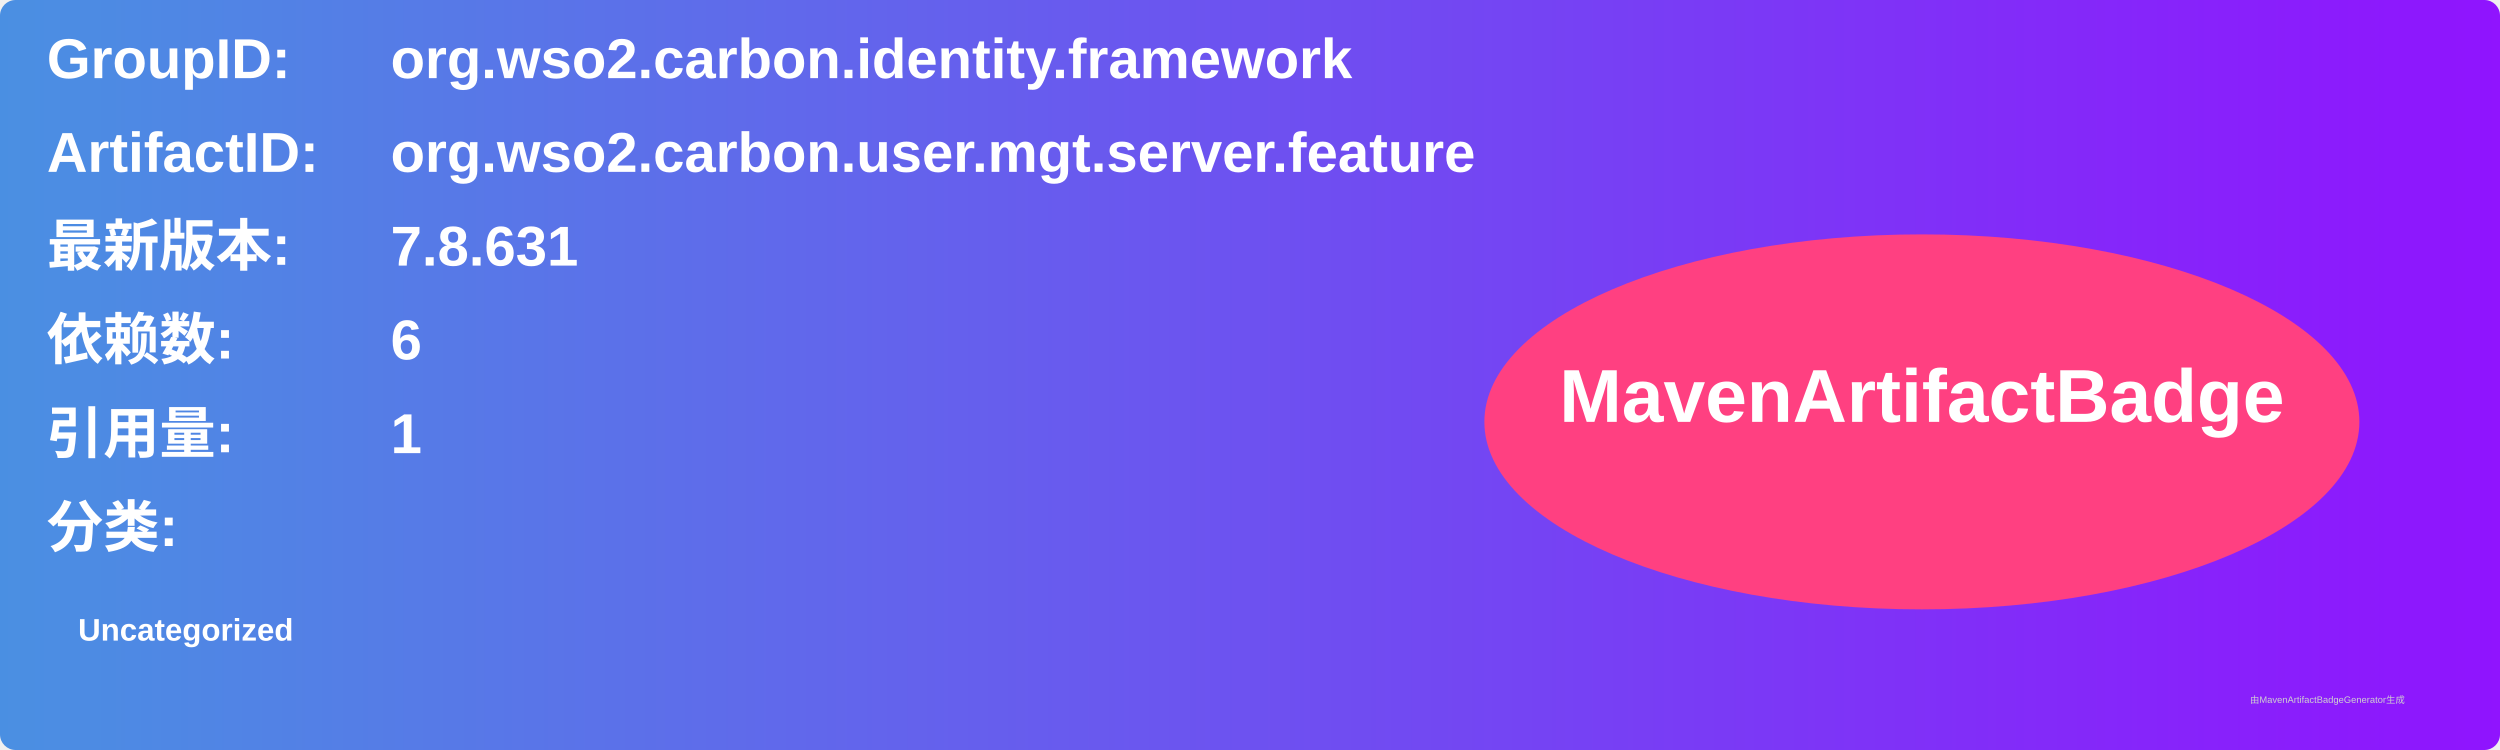
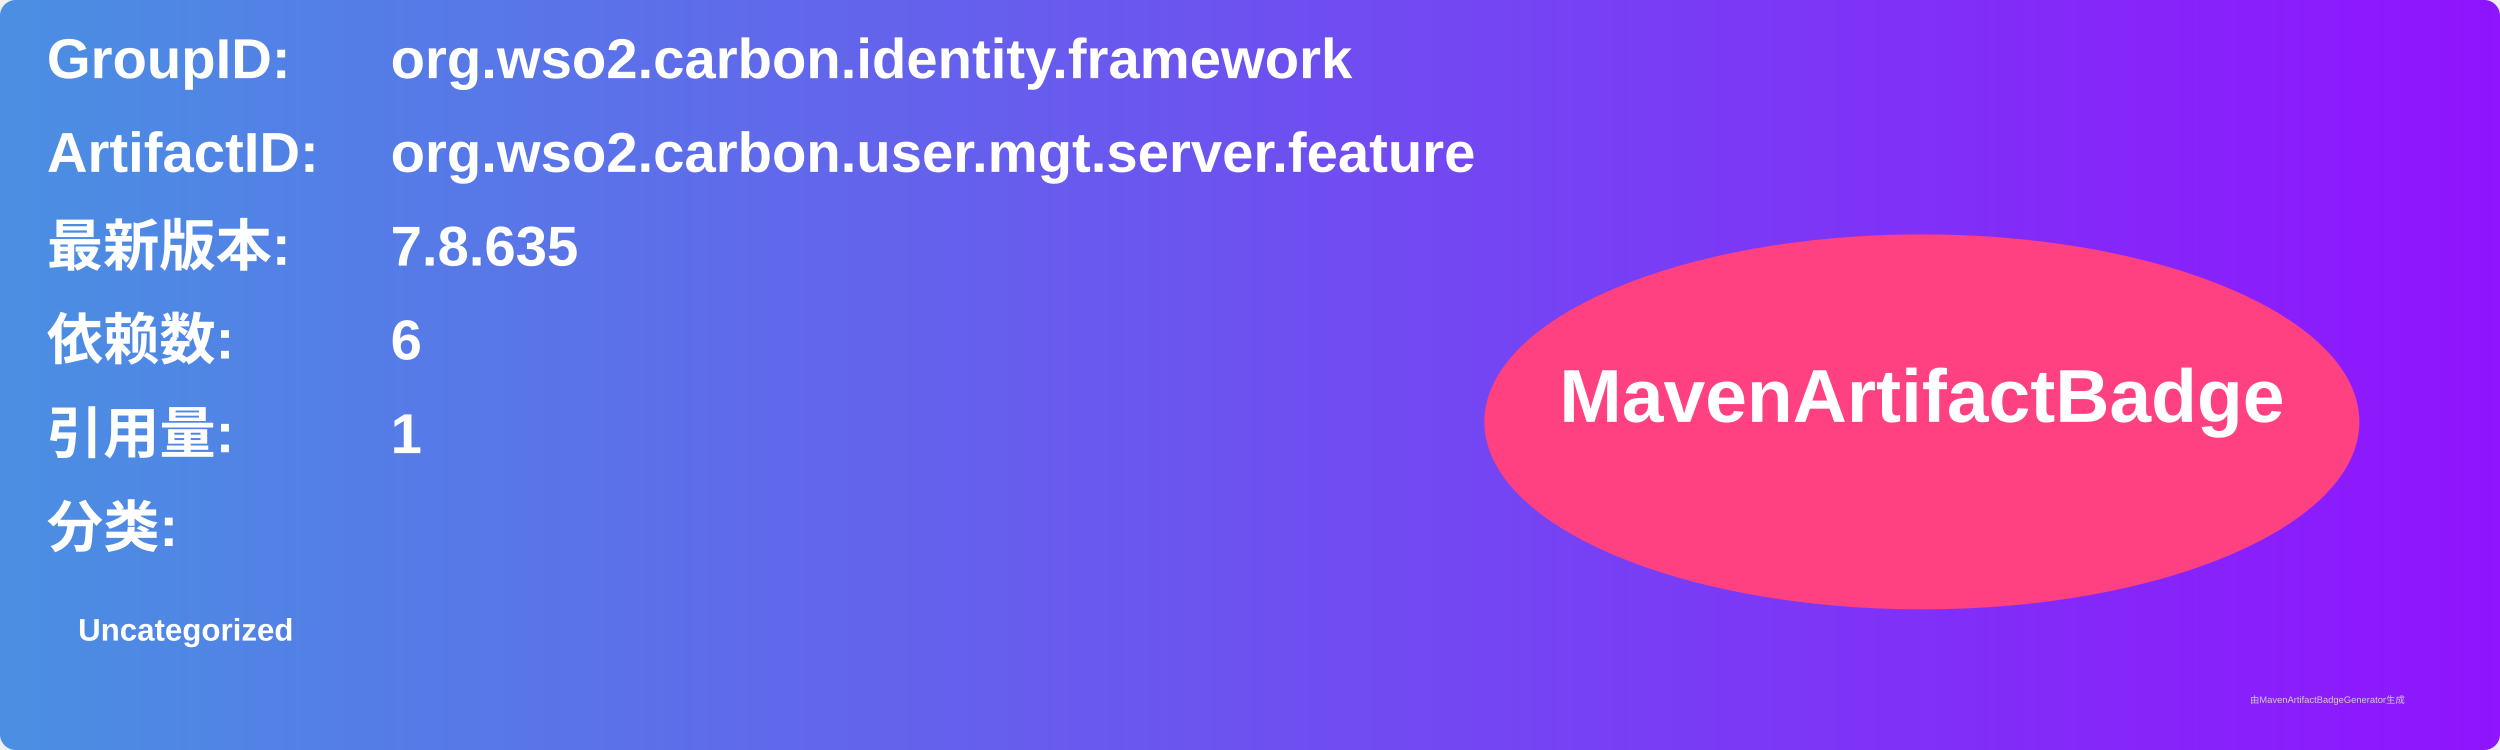
<svg xmlns="http://www.w3.org/2000/svg" width="800" height="240" viewBox="0 0 800 240">
  <linearGradient id="grad" x1="0%" y1="0%" x2="100%" y2="0%">
    <stop offset="0%" stop-color="#4a90e2" />
    <stop offset="100%" stop-color="#9013fe" />
  </linearGradient>
  <rect width="100%" height="100%" rx="5" ry="5" fill="url(#grad)" />
  <g transform="translate(15, 15)">
    <text x="0" y="10" font-family="Arial" font-size="18" fill="white" font-weight="bold" width="260">GroupID:</text>
    <text x="110" y="10" font-family="Arial" font-size="18" fill="white" font-weight="bold" width="460">org.wso2.carbon.identity.framework</text>
    <text x="0" y="40" font-family="Arial" font-size="18" fill="white" font-weight="bold" width="260">ArtifactID:</text>
    <text x="110" y="40" font-family="Arial" font-size="18" fill="white" font-weight="bold" width="460">org.wso2.carbon.user.mgt.server.feature</text>
    <text x="0" y="70" font-family="Arial" font-size="18" fill="white" font-weight="bold">最新版本:</text>
    <text x="110" y="70" font-family="Arial" font-size="18" fill="white" font-weight="bold">
-       <tspan font-weight="bold">7.8.631</tspan>
+       <tspan font-weight="bold">7.8.635</tspan>
    </text>
    <text x="0" y="100" font-family="Arial" font-size="18" fill="white" font-weight="bold">依赖数: </text>
    <text x="110" y="100" font-family="Arial" font-size="18" fill="white">
      <tspan font-weight="bold">6</tspan>
    </text>
    <text x="0" y="130" font-family="Arial" font-size="18" fill="white" font-weight="bold">引用量: </text>
    <text x="110" y="130" font-family="Arial" font-size="18" fill="white">
      <tspan font-weight="bold">1</tspan>
    </text>
    <text x="0" y="160" font-family="Arial" font-size="18" fill="white" font-weight="bold">分类:</text>
    <text x="10" y="190" font-family="Arial" font-size="10" fill="white">
      <tspan font-weight="bold">Uncategorized</tspan>
    </text>
    <ellipse cx="600" cy="120" rx="140" ry="60" fill="#ff4081" />
    <text x="600" y="120" text-anchor="middle" font-family="Arial" font-size="24" fill="white" font-weight="bold">MavenArtifactBadge</text>
  </g>
  <text x="720" y="225" font-family="Arial" font-size="3" fill="#d0d0d0">由MavenArtifactBadgeGenerator生成</text>
</svg>
